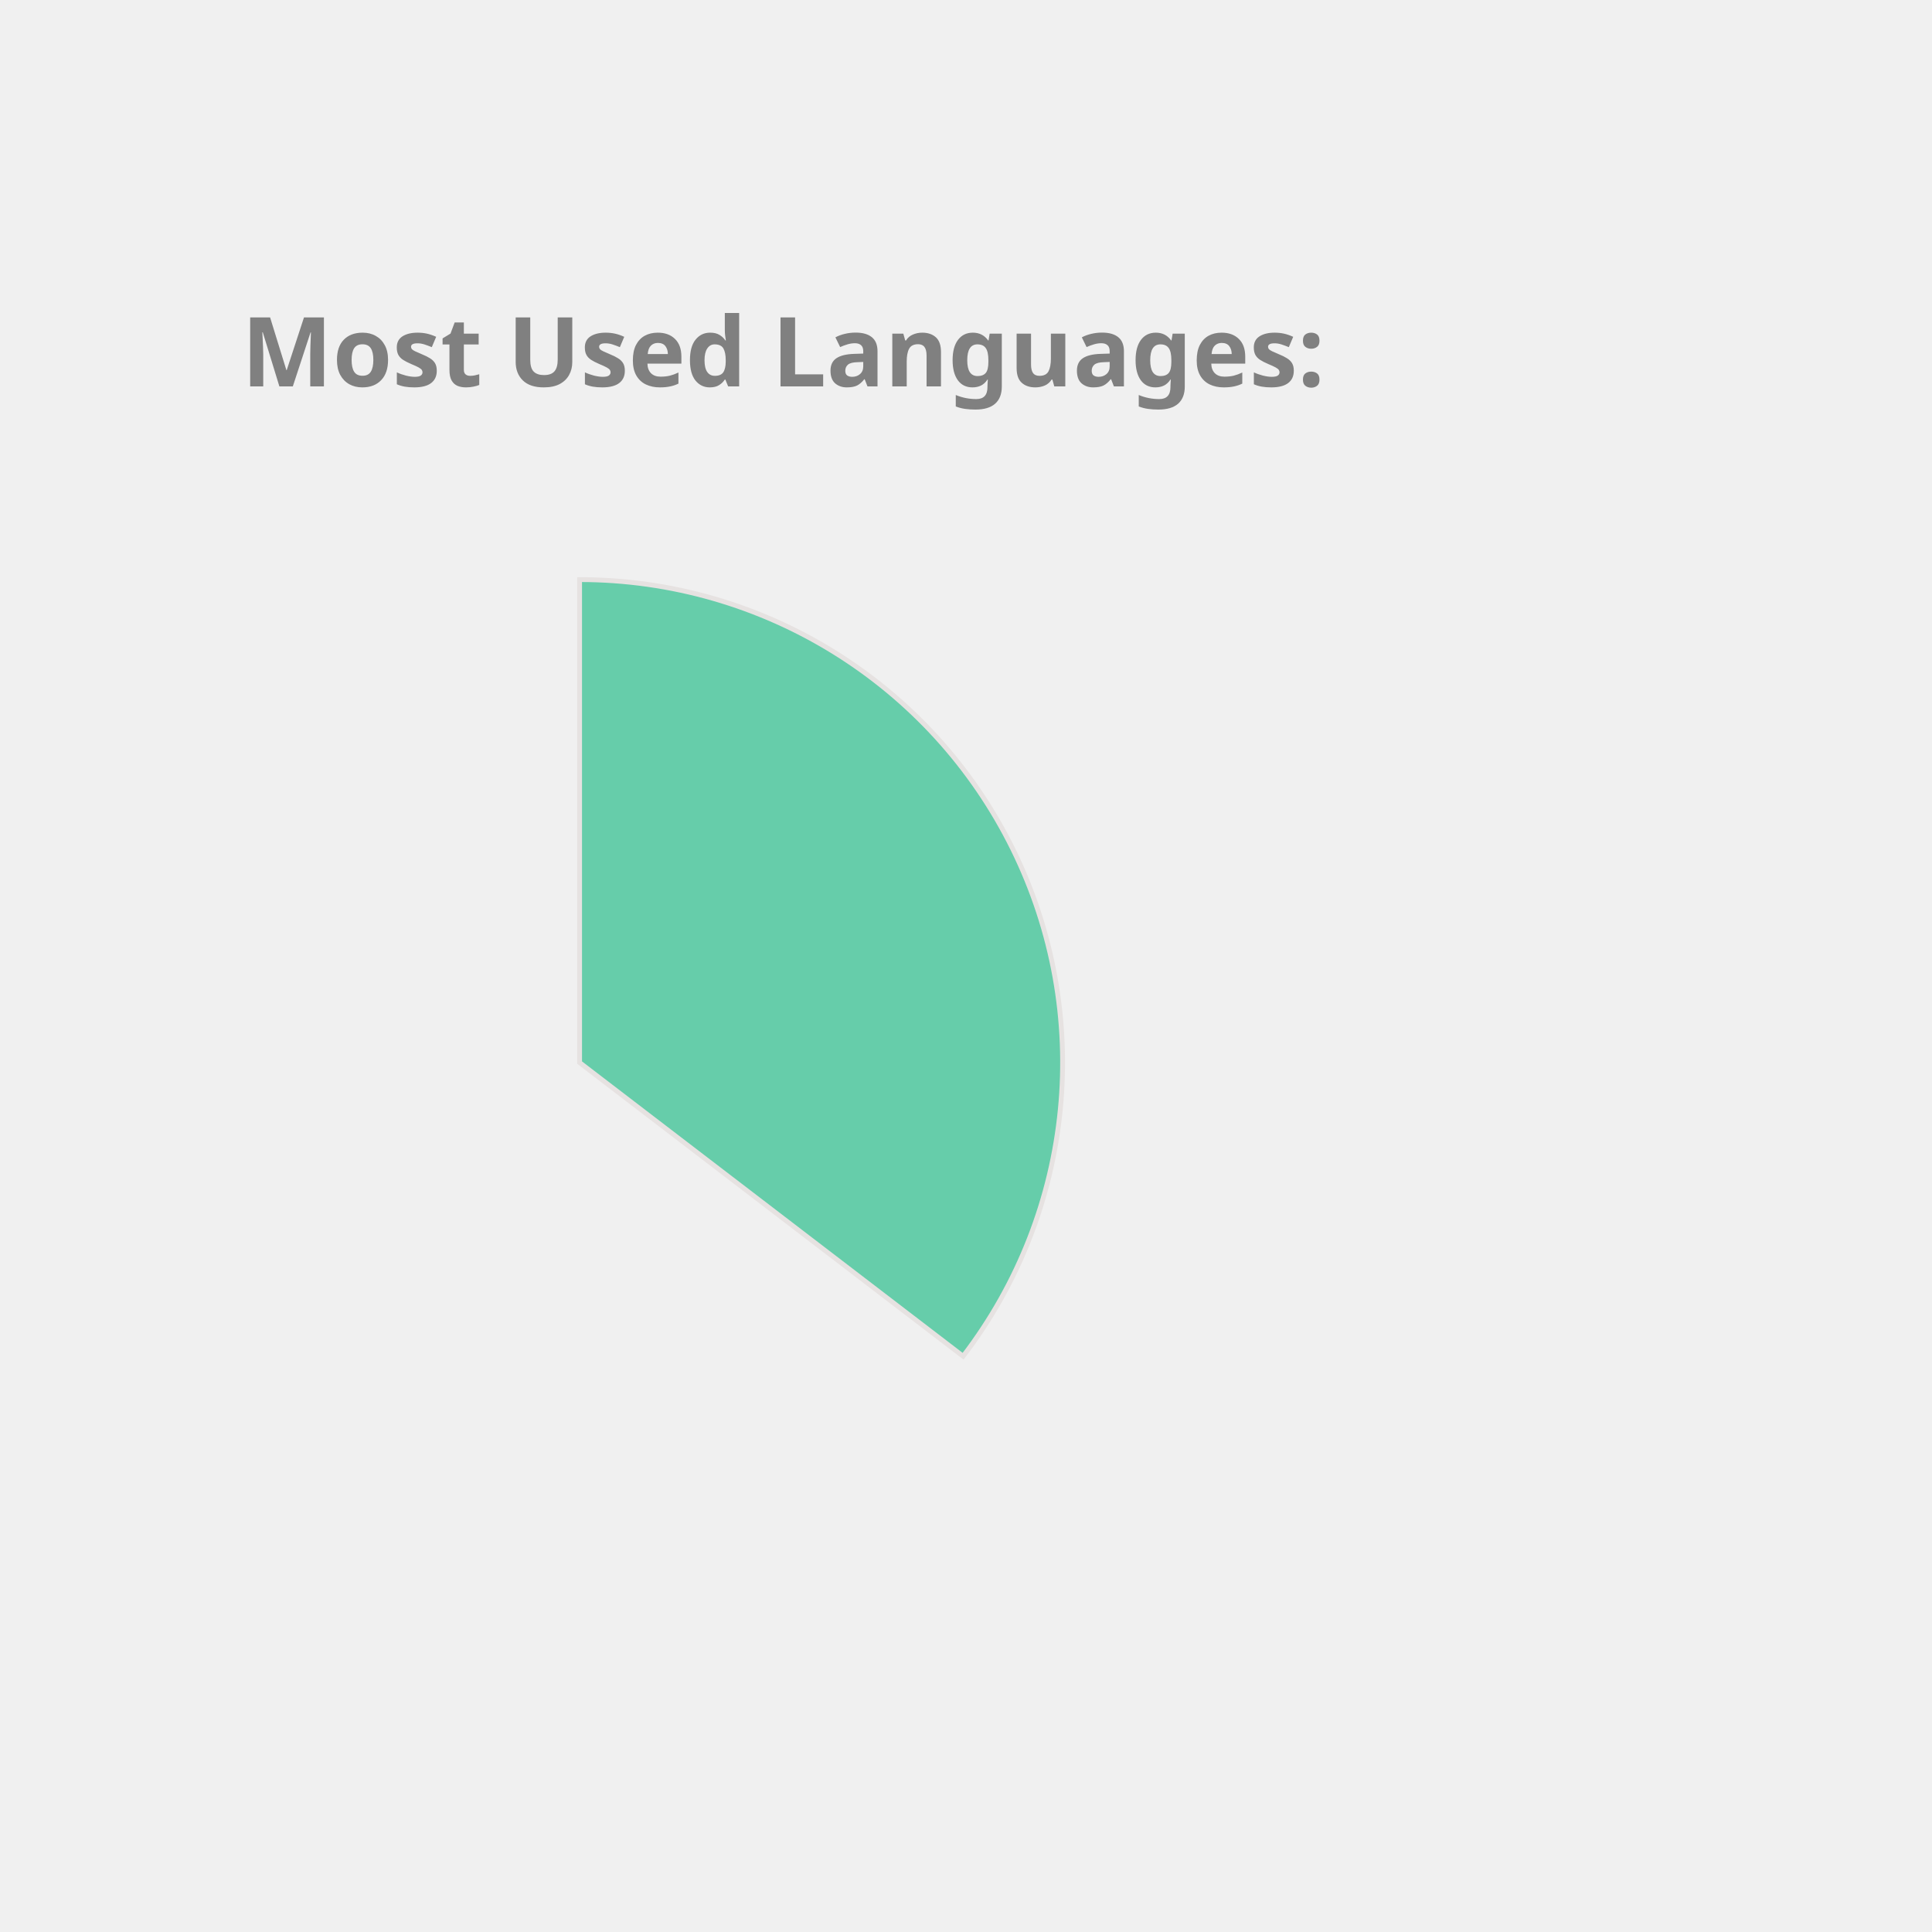
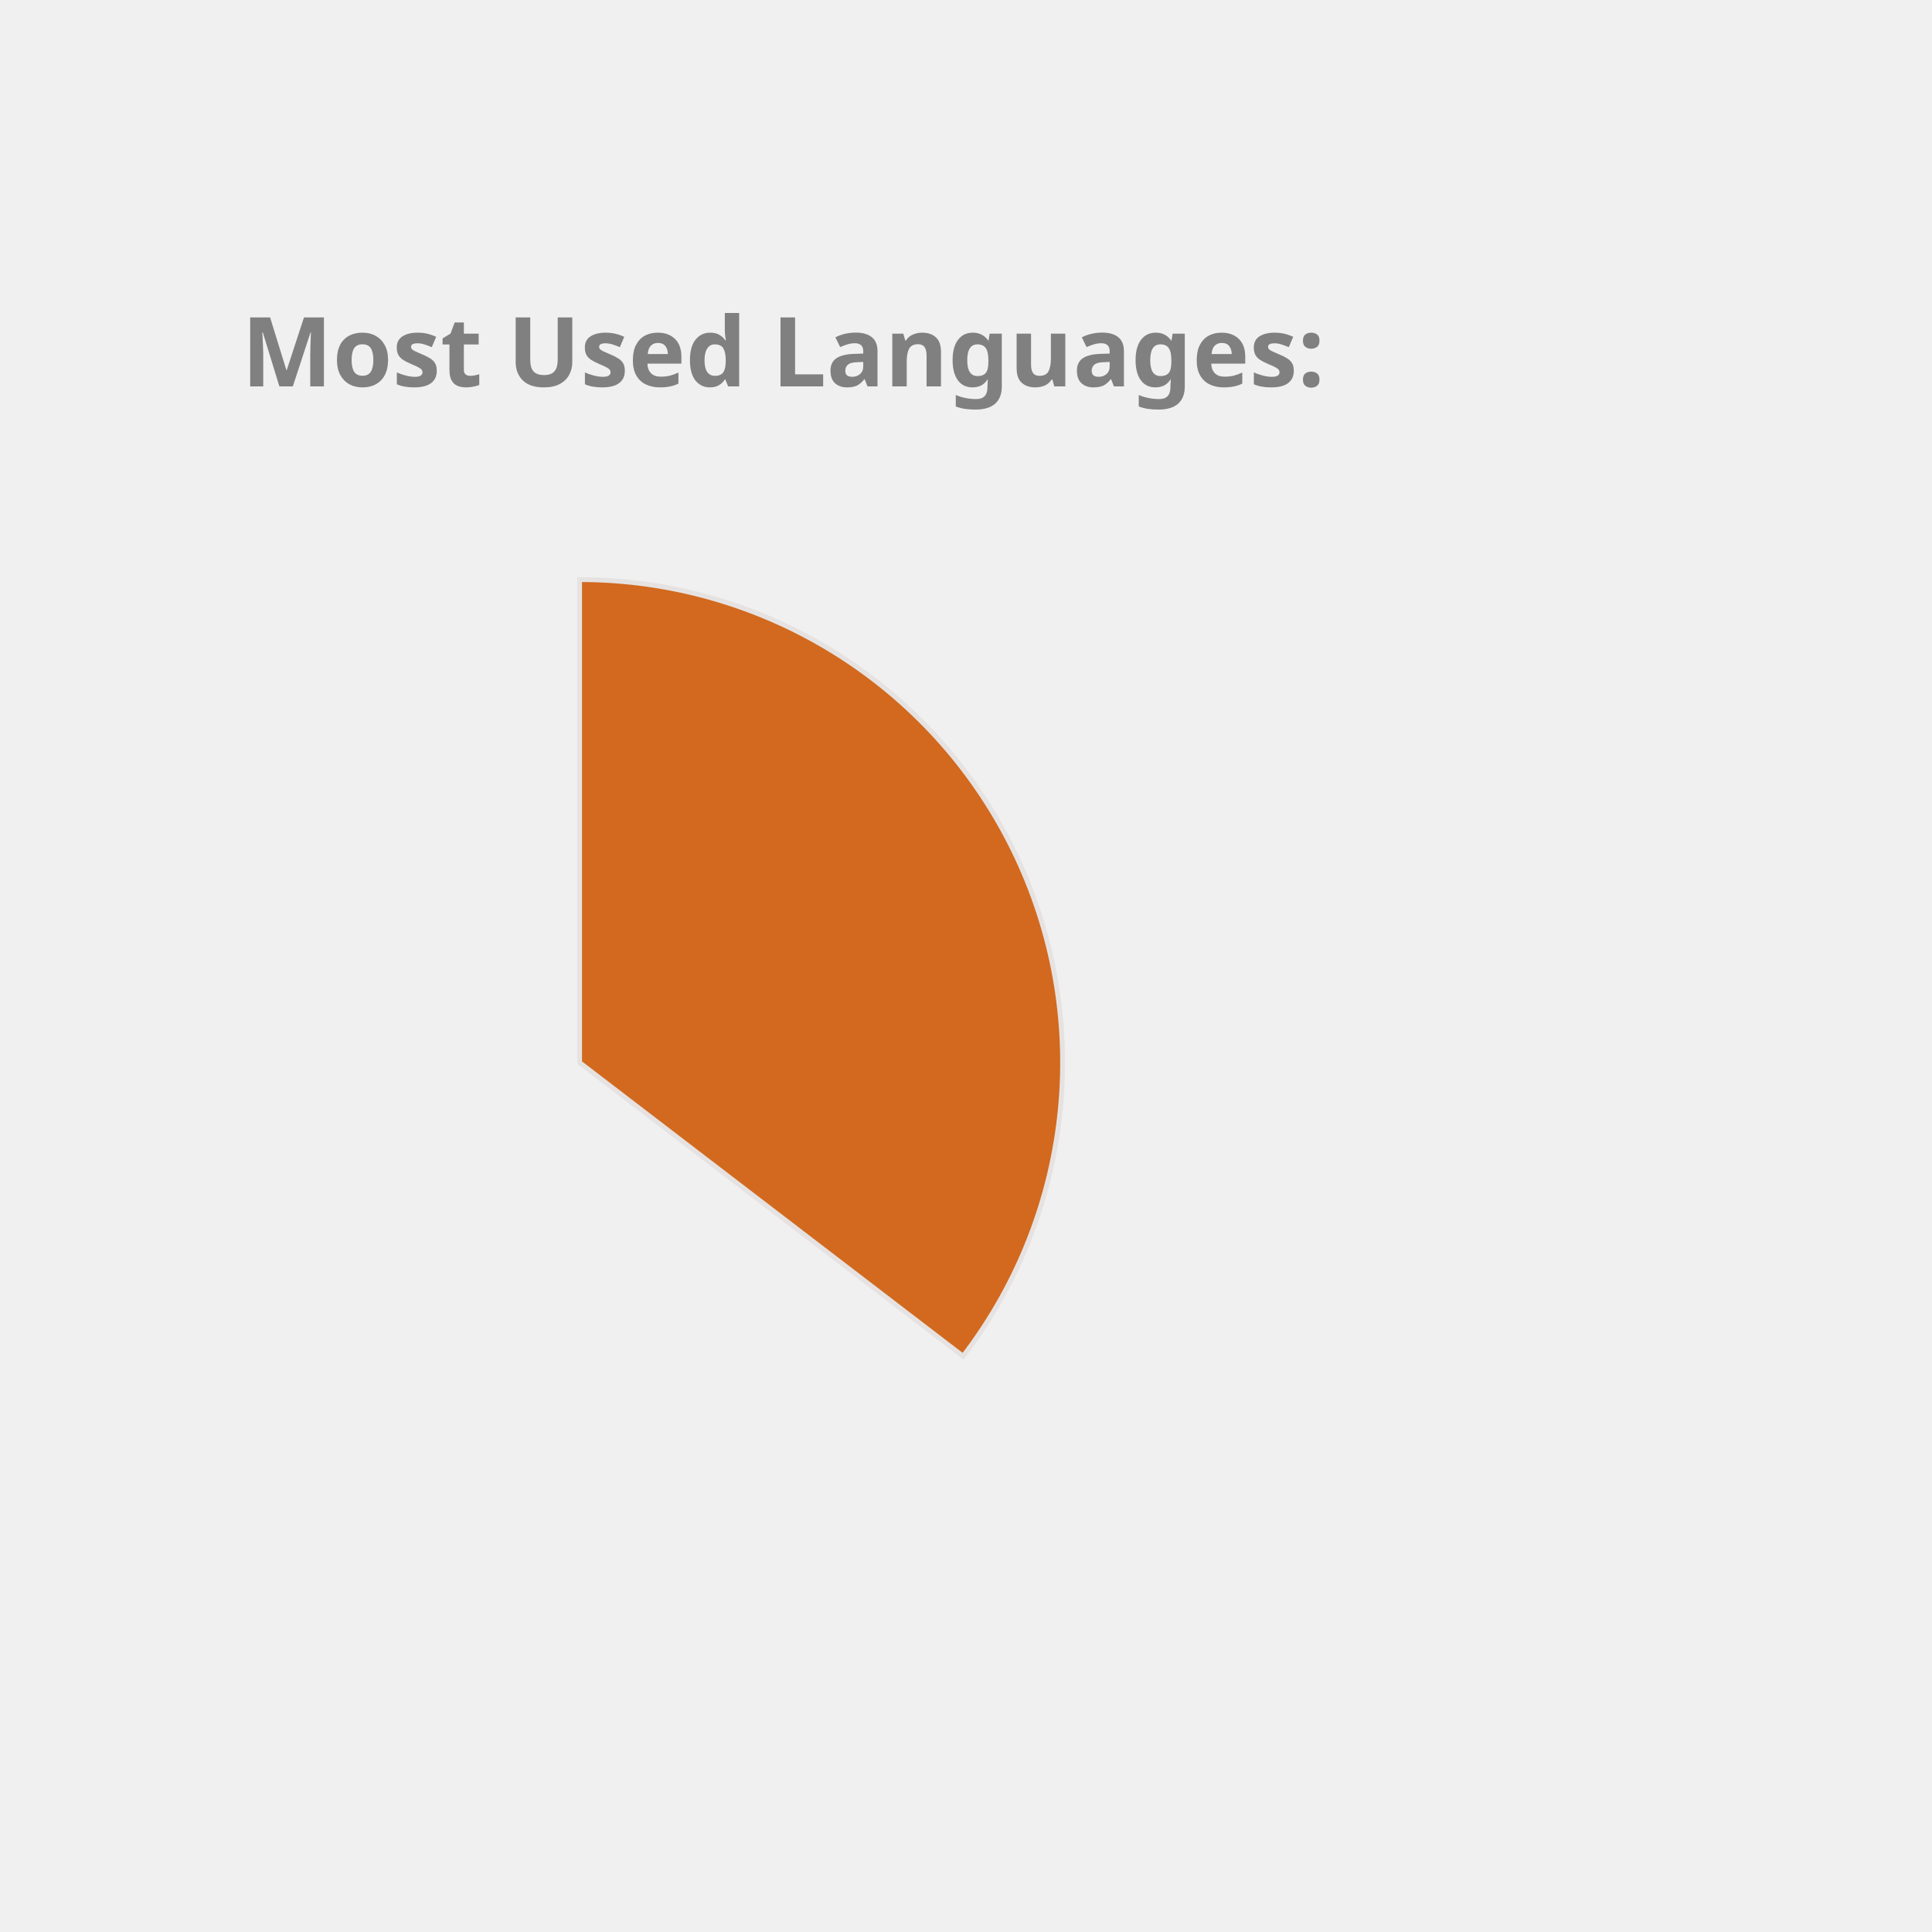
<svg xmlns="http://www.w3.org/2000/svg" height="350px" width="350px" viewBox="0 0 400 400">
  <style> 
        .label {
                font: bold 20px sans-serif;
                color: #404040;
                -webkit-text-stroke: 1px white;
        }

        path {
                stroke: #E6E2E1;
                stroke-width: 1px;
                transform: translate(60px, 100px);
        }

        .path_1 {
                animation: fadeIn 5s linear forwards;
        }

        .path_2 {
                transform: scale(0);
                animation: fadeIn 5s linear forwards 5s;
        }


        
        .path_3 {
                transform: scale(0);
                animation: fadeIn 5s linear forwards 10s;
        }


        .path_4 {
                transform: scale(0);
                animation: fadeIn 5s linear forwards 15s;
        }

        .path_5 {
                transform: scale(0);
                animation: fadeIn 5s linear forwards 20s;
        }

        .path_6 {
                transform: scale(0);
                animation: fadeIn 5s linear forwards 25s;
        }

        .path_7 {
                transform: scale(0);
                animation: fadeIn 5s linear forwards 30s;
        }

        .path_8 {
                transform: scale(0);
                animation: fadeIn 5s linear forwards 35s;
        }

        .path_9 {
                transform: scale(0);
                animation: fadeIn 5s linear forwards 40s;
        }

        .path_10 {
                transform: scale(0);
                animation: fadeIn 5s linear forwards 45s;
        }

        @keyframes fadeIn {
                0% {                        
                        transform: translate(250px, 300px) rotate(0deg) scale(0);
                        
                }
                50% {
                        transform: translate(150px, 220px) rotate(180deg) scale(0.5);
                        
                }
                
                100% {
                        transform: translate(60px, 120px) rotate(360deg) scale(1);
                        
                }
        }
        .txt_1 {
                opacity: 0;
                animation: txtShow 5s linear forwards 0s;
        }

        .txt_2 {
                opacity: 0;
                animation: txtShow 5s linear forwards 5s;
        }

        .txt_3 {
                opacity: 0;
                animation: txtShow 5s linear forwards 10s;
        }

        .txt_4 {
                opacity: 0;
                animation: txtShow 5s linear forwards 15s;
        }

        .txt_5 {
                opacity: 0;
                animation: txtShow 5s linear forwards 20s;
        }

        .txt_6 {
                opacity: 0;
                animation: txtShow 5s linear forwards 25s;
        }

        .txt_7 {
                opacity: 0;
                animation: txtShow 5s linear forwards 30s;
        }

        .txt_8 {
                opacity: 0;
                animation: txtShow 5s linear forwards 35s;
        }

        .txt_9 {
                opacity: 0;
                animation: txtShow 5s linear forwards 40s;
        }

        .txt_10 {
                opacity: 0;
                animation: txtShow 5s linear forwards 45s;
        }

        @keyframes txtShow {
                0% {                        
                        opacity: 0;
                        transform: translate(0px, 0px) scale(0);
                }
                100% {
                        opacity: 1;
                        transform: translate(0px, 0px) scale(1);
                        
                }
        }
</style>
-   <path class="path_1" d="M 60,120 L 60,20 A 100,100 0 0 1 139.399,180.793 Z" fill="MediumAquaMarine" stroke="#fff" stroke-width="2" />
-   <text class="txt_1" x="260" y="150" fill="MediumAquaMarine" stroke="MediumAquaMarine" stroke-width="1">Java</text>
-   <path class="path_2" d="M 60,120 L 139.399,180.793 A 100,100 0 0 1 -26.707,169.819 Z" fill="DarkKhaki" stroke="#fff" stroke-width="2" />
-   <text class="txt_2" x="260" y="170" fill="DarkKhaki" stroke="DarkKhaki" stroke-width="1">TypeScript</text>
+   <path class="path_1" d="M 60,120 L 60,20 A 100,100 0 0 1 139.399,180.793 Z" fill="Chocolate" stroke="#fff" stroke-width="2" />
+   <text class="txt_1" x="260" y="150" fill="Chocolate" stroke="Chocolate" stroke-width="1">Java</text>
+   <path class="path_2" d="M 60,120 L 139.399,180.793 A 100,100 0 0 1 -26.707,169.819 Z" fill="CornflowerBlue" stroke="#fff" stroke-width="2" />
+   <text class="txt_2" x="260" y="170" fill="CornflowerBlue" stroke="CornflowerBlue" stroke-width="1">TypeScript</text>
  <path class="path_3" d="M 60,120 L -26.707,169.819 A 100,100 0 0 1 -29.664,75.724 Z" fill="MediumSlateBlue" stroke="#fff" stroke-width="2" />
  <text class="txt_3" x="260" y="190" fill="MediumSlateBlue" stroke="MediumSlateBlue" stroke-width="1">JavaScript</text>
-   <path class="path_4" d="M 60,120 L -29.664,75.724 A 100,100 0 0 1 -11.594,50.183 Z" fill="Gold" stroke="#fff" stroke-width="2" />
-   <text class="txt_4" x="260" y="210" fill="Gold" stroke="Gold" stroke-width="1">HTML</text>
-   <path class="path_5" d="M 60,120 L -11.594,50.183 A 100,100 0 0 1 9.096,33.926 Z" fill="DodgerBlue" stroke="#fff" stroke-width="2" />
-   <text class="txt_5" x="260" y="230" fill="DodgerBlue" stroke="DodgerBlue" stroke-width="1">CSS</text>
-   <path class="path_6" d="M 60,120 L 9.096,33.926 A 100,100 0 0 1 32.101,23.971 Z" fill="IndianRed" stroke="#fff" stroke-width="2" />
-   <text class="txt_6" x="260" y="250" fill="IndianRed" stroke="IndianRed" stroke-width="1">Sass</text>
-   <path class="path_7" d="M 60,120 L 32.101,23.971 A 100,100 0 0 1 41.262,21.771 Z" fill="CornflowerBlue" stroke="#fff" stroke-width="2" />
-   <text class="txt_7" x="260" y="270" fill="CornflowerBlue" stroke="CornflowerBlue" stroke-width="1">Python</text>
-   <path class="path_8" d="M 60,120 L 41.262,21.771 A 100,100 0 0 1 49.964,20.505 Z" fill="Salmon" stroke="#fff" stroke-width="2" />
-   <text class="txt_8" x="260" y="290" fill="Salmon" stroke="Salmon" stroke-width="1">Batchfile</text>
-   <path class="path_9" d="M 60,120 L 49.964,20.505 A 100,100 0 0 1 54.348,20.16 Z" fill="Tomato" stroke="#fff" stroke-width="2" />
-   <text class="txt_9" x="260" y="310" fill="Tomato" stroke="Tomato" stroke-width="1">Mustache</text>
-   <path class="path_10" d="M 60,120 L 54.348,20.16 A 100,100 0 0 1 58.115,20.018 Z" fill="LightSeaGreen" stroke="#fff" stroke-width="2" />
-   <text class="txt_10" x="260" y="330" fill="LightSeaGreen" stroke="LightSeaGreen" stroke-width="1">SCSS</text>
+   <path class="path_4" d="M 60,120 L -29.664,75.724 A 100,100 0 0 1 -11.594,50.183 Z" fill="DarkKhaki" stroke="#fff" stroke-width="2" />
+   <text class="txt_4" x="260" y="210" fill="DarkKhaki" stroke="DarkKhaki" stroke-width="1">HTML</text>
+   <path class="path_5" d="M 60,120 L -11.594,50.183 A 100,100 0 0 1 9.096,33.926 Z" fill="Tan" stroke="#fff" stroke-width="2" />
+   <text class="txt_5" x="260" y="230" fill="Tan" stroke="Tan" stroke-width="1">CSS</text>
+   <path class="path_6" d="M 60,120 L 9.096,33.926 A 100,100 0 0 1 32.101,23.971 Z" fill="MediumTurquoise" stroke="#fff" stroke-width="2" />
+   <text class="txt_6" x="260" y="250" fill="MediumTurquoise" stroke="MediumTurquoise" stroke-width="1">Sass</text>
+   <path class="path_7" d="M 60,120 L 32.101,23.971 A 100,100 0 0 1 41.262,21.771 Z" fill="Orange" stroke="#fff" stroke-width="2" />
+   <text class="txt_7" x="260" y="270" fill="Orange" stroke="Orange" stroke-width="1">Python</text>
+   <path class="path_8" d="M 60,120 L 41.262,21.771 A 100,100 0 0 1 49.964,20.505 Z" fill="RoyalBlue" stroke="#fff" stroke-width="2" />
+   <text class="txt_8" x="260" y="290" fill="RoyalBlue" stroke="RoyalBlue" stroke-width="1">Batchfile</text>
+   <path class="path_9" d="M 60,120 L 49.964,20.505 A 100,100 0 0 1 54.348,20.16 Z" fill="SteelBlue" stroke="#fff" stroke-width="2" />
+   <text class="txt_9" x="260" y="310" fill="SteelBlue" stroke="SteelBlue" stroke-width="1">Mustache</text>
+   <path class="path_10" d="M 60,120 L 54.348,20.16 A 100,100 0 0 1 58.115,20.018 Z" fill="DodgerBlue" stroke="#fff" stroke-width="2" />
+   <text class="txt_10" x="260" y="330" fill="DodgerBlue" stroke="DodgerBlue" stroke-width="1">SCSS</text>
  <g class="label">
    <text x="50" y="80" fill="grey">Most Used Languages:</text>
  </g>
</svg>
